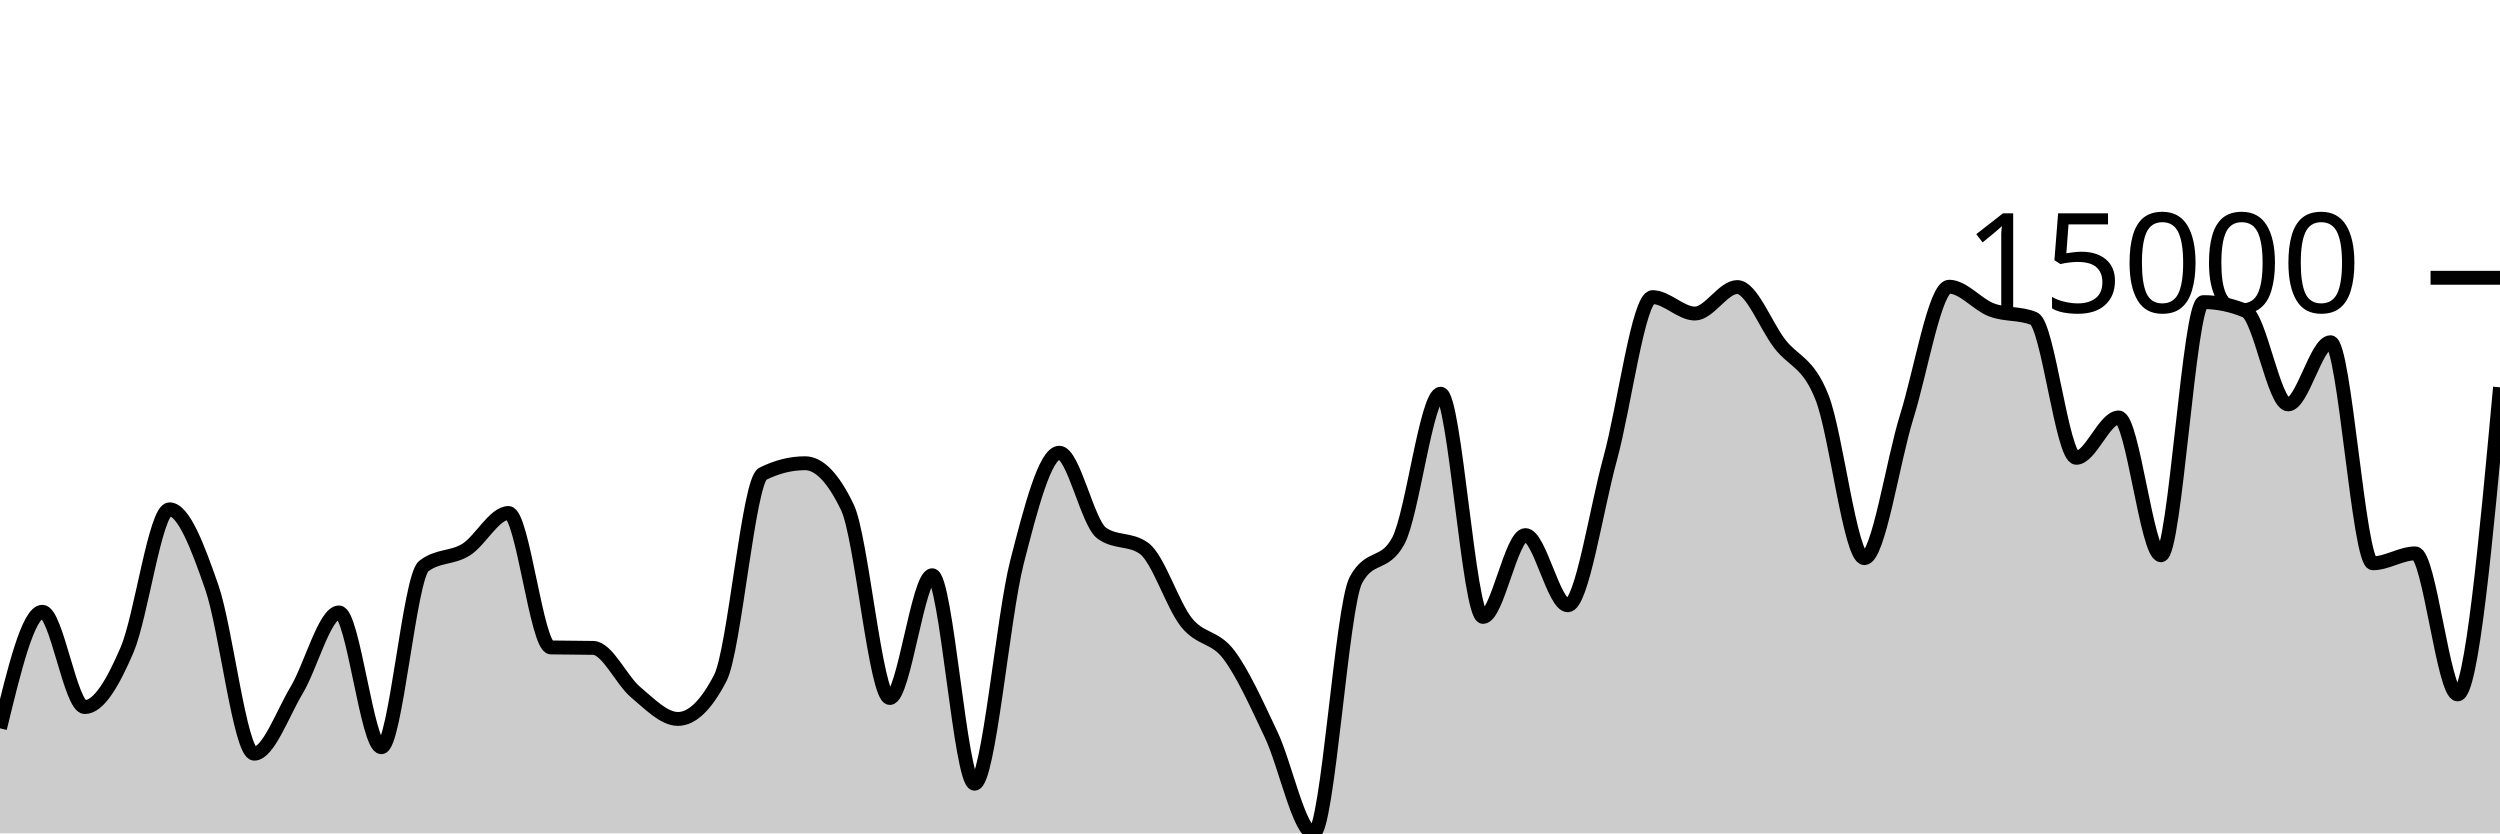
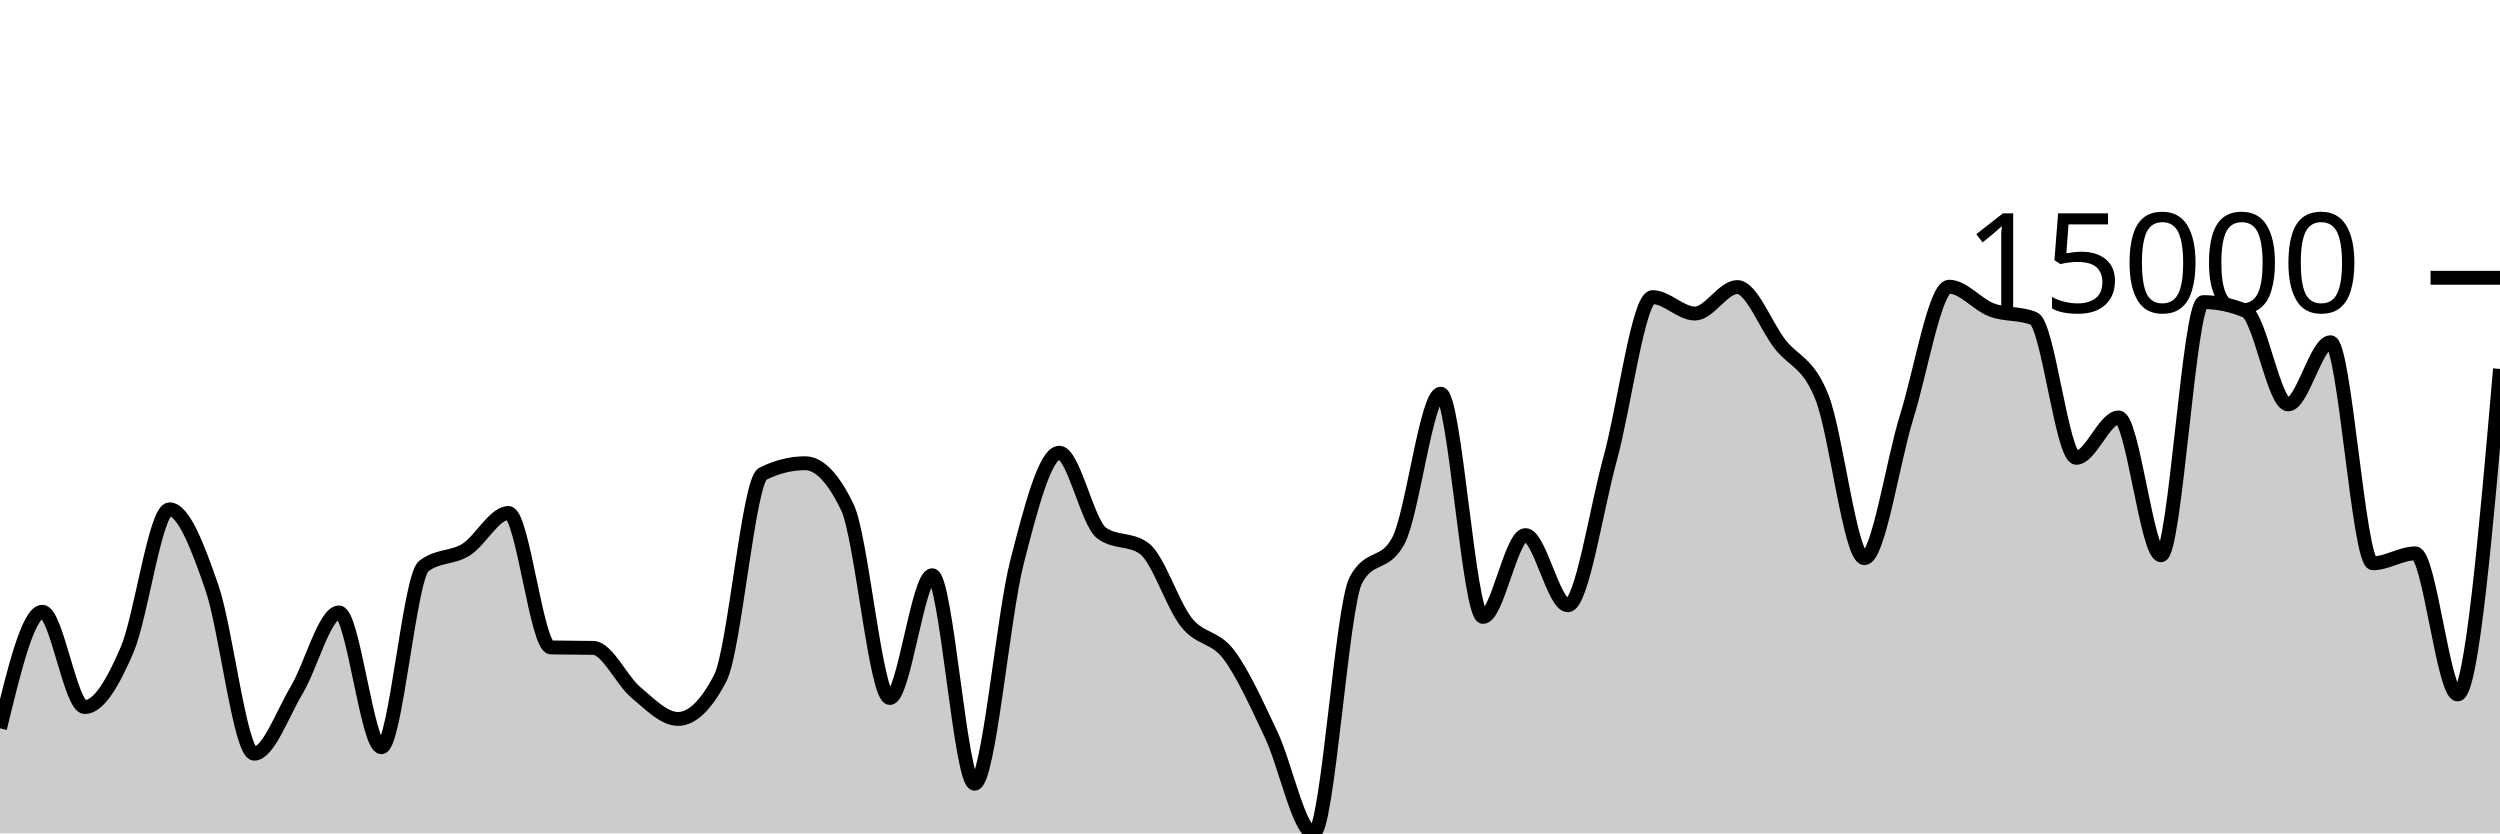
<svg xmlns="http://www.w3.org/2000/svg" viewBox="0 0 180 60">
  <g transform="translate(0,20)">
-     <path class="area" fill="rgba(0, 0, 0, 0.2)" d="M0,32.439C1.017,28.243,2.034,24.047,3.051,24.047C4.068,24.047,5.085,30.909,6.102,30.909C7.119,30.909,8.136,29.153,9.153,26.78C10.169,24.407,11.186,16.671,12.203,16.671C13.22,16.671,14.237,19.36,15.254,22.293C16.271,25.225,17.288,34.265,18.305,34.265C19.322,34.265,20.339,31.389,21.356,29.694C22.373,27.999,23.39,24.095,24.407,24.095C25.424,24.095,26.441,33.801,27.458,33.801C28.475,33.801,29.492,21.559,30.508,20.764C31.525,19.97,32.542,20.211,33.559,19.573C34.576,18.935,35.593,16.936,36.61,16.936C37.627,16.936,38.644,26.594,39.661,26.615C40.678,26.637,41.695,26.626,42.712,26.648C43.729,26.67,44.746,28.981,45.763,29.834C46.78,30.686,47.797,31.763,48.814,31.763C49.831,31.763,50.847,30.779,51.864,28.81C52.881,26.841,53.898,14.622,54.915,14.115C55.932,13.607,56.949,13.353,57.966,13.353C58.983,13.353,60,14.414,61.017,16.537C62.034,18.66,63.051,30.256,64.068,30.256C65.085,30.256,66.102,21.418,67.119,21.418C68.136,21.418,69.153,36.426,70.169,36.426C71.186,36.426,72.203,24.455,73.22,20.483C74.237,16.511,75.254,12.596,76.271,12.596C77.288,12.596,78.305,17.649,79.322,18.383C80.339,19.117,81.356,18.75,82.373,19.484C83.39,20.218,84.407,23.537,85.424,24.813C86.441,26.088,87.458,25.787,88.475,27.135C89.492,28.483,90.508,30.755,91.525,32.899C92.542,35.043,93.559,40,94.576,40C95.593,40,96.61,23.637,97.627,21.759C98.644,19.881,99.661,20.82,100.678,18.943C101.695,17.065,102.712,8.347,103.729,8.347C104.746,8.347,105.763,24.419,106.78,24.419C107.797,24.419,108.814,18.526,109.831,18.526C110.847,18.526,111.864,23.579,112.881,23.579C113.898,23.579,114.915,16.719,115.932,13.021C116.949,9.324,117.966,1.393,118.983,1.393C120,1.393,121.017,2.576,122.034,2.576C123.051,2.576,124.068,0.668,125.085,0.668C126.102,0.668,127.119,3.421,128.136,4.745C129.153,6.069,130.169,6.04,131.186,8.614C132.203,11.187,133.22,20.186,134.237,20.186C135.254,20.186,136.271,13.241,137.288,9.984C138.305,6.727,139.322,0.643,140.339,0.643C141.356,0.643,142.373,1.931,143.39,2.313C144.407,2.695,145.424,2.521,146.441,2.936C147.458,3.352,148.475,12.962,149.492,12.962C150.508,12.962,151.525,10.057,152.542,10.057C153.559,10.057,154.576,19.979,155.593,19.979C156.61,19.979,157.627,1.751,158.644,1.751C159.661,1.751,160.678,1.963,161.695,2.388C162.712,2.813,163.729,9.117,164.746,9.117C165.763,9.117,166.78,4.641,167.797,4.641C168.814,4.641,169.831,20.556,170.847,20.556C171.864,20.556,172.881,19.843,173.898,19.843C174.915,19.843,175.932,29.998,176.949,29.998C177.966,29.998,178.983,18.942,180,7.886L180,40C178.983,40,177.966,40,176.949,40C175.932,40,174.915,40,173.898,40C172.881,40,171.864,40,170.847,40C169.831,40,168.814,40,167.797,40C166.78,40,165.763,40,164.746,40C163.729,40,162.712,40,161.695,40C160.678,40,159.661,40,158.644,40C157.627,40,156.61,40,155.593,40C154.576,40,153.559,40,152.542,40C151.525,40,150.508,40,149.492,40C148.475,40,147.458,40,146.441,40C145.424,40,144.407,40,143.39,40C142.373,40,141.356,40,140.339,40C139.322,40,138.305,40,137.288,40C136.271,40,135.254,40,134.237,40C133.22,40,132.203,40,131.186,40C130.169,40,129.153,40,128.136,40C127.119,40,126.102,40,125.085,40C124.068,40,123.051,40,122.034,40C121.017,40,120,40,118.983,40C117.966,40,116.949,40,115.932,40C114.915,40,113.898,40,112.881,40C111.864,40,110.847,40,109.831,40C108.814,40,107.797,40,106.78,40C105.763,40,104.746,40,103.729,40C102.712,40,101.695,40,100.678,40C99.661,40,98.644,40,97.627,40C96.61,40,95.593,40,94.576,40C93.559,40,92.542,40,91.525,40C90.508,40,89.492,40,88.475,40C87.458,40,86.441,40,85.424,40C84.407,40,83.39,40,82.373,40C81.356,40,80.339,40,79.322,40C78.305,40,77.288,40,76.271,40C75.254,40,74.237,40,73.22,40C72.203,40,71.186,40,70.169,40C69.153,40,68.136,40,67.119,40C66.102,40,65.085,40,64.068,40C63.051,40,62.034,40,61.017,40C60,40,58.983,40,57.966,40C56.949,40,55.932,40,54.915,40C53.898,40,52.881,40,51.864,40C50.847,40,49.831,40,48.814,40C47.797,40,46.78,40,45.763,40C44.746,40,43.729,40,42.712,40C41.695,40,40.678,40,39.661,40C38.644,40,37.627,40,36.61,40C35.593,40,34.576,40,33.559,40C32.542,40,31.525,40,30.508,40C29.492,40,28.475,40,27.458,40C26.441,40,25.424,40,24.407,40C23.39,40,22.373,40,21.356,40C20.339,40,19.322,40,18.305,40C17.288,40,16.271,40,15.254,40C14.237,40,13.22,40,12.203,40C11.186,40,10.169,40,9.153,40C8.136,40,7.119,40,6.102,40C5.085,40,4.068,40,3.051,40C2.034,40,1.017,40,0,40Z" />
-     <path class="line" stroke="black" fill="none" d="M0,32.439C1.017,28.243,2.034,24.047,3.051,24.047C4.068,24.047,5.085,30.909,6.102,30.909C7.119,30.909,8.136,29.153,9.153,26.78C10.169,24.407,11.186,16.671,12.203,16.671C13.22,16.671,14.237,19.36,15.254,22.293C16.271,25.225,17.288,34.265,18.305,34.265C19.322,34.265,20.339,31.389,21.356,29.694C22.373,27.999,23.39,24.095,24.407,24.095C25.424,24.095,26.441,33.801,27.458,33.801C28.475,33.801,29.492,21.559,30.508,20.764C31.525,19.97,32.542,20.211,33.559,19.573C34.576,18.935,35.593,16.936,36.61,16.936C37.627,16.936,38.644,26.594,39.661,26.615C40.678,26.637,41.695,26.626,42.712,26.648C43.729,26.67,44.746,28.981,45.763,29.834C46.78,30.686,47.797,31.763,48.814,31.763C49.831,31.763,50.847,30.779,51.864,28.81C52.881,26.841,53.898,14.622,54.915,14.115C55.932,13.607,56.949,13.353,57.966,13.353C58.983,13.353,60,14.414,61.017,16.537C62.034,18.66,63.051,30.256,64.068,30.256C65.085,30.256,66.102,21.418,67.119,21.418C68.136,21.418,69.153,36.426,70.169,36.426C71.186,36.426,72.203,24.455,73.22,20.483C74.237,16.511,75.254,12.596,76.271,12.596C77.288,12.596,78.305,17.649,79.322,18.383C80.339,19.117,81.356,18.75,82.373,19.484C83.39,20.218,84.407,23.537,85.424,24.813C86.441,26.088,87.458,25.787,88.475,27.135C89.492,28.483,90.508,30.755,91.525,32.899C92.542,35.043,93.559,40,94.576,40C95.593,40,96.61,23.637,97.627,21.759C98.644,19.881,99.661,20.82,100.678,18.943C101.695,17.065,102.712,8.347,103.729,8.347C104.746,8.347,105.763,24.419,106.78,24.419C107.797,24.419,108.814,18.526,109.831,18.526C110.847,18.526,111.864,23.579,112.881,23.579C113.898,23.579,114.915,16.719,115.932,13.021C116.949,9.324,117.966,1.393,118.983,1.393C120,1.393,121.017,2.576,122.034,2.576C123.051,2.576,124.068,0.668,125.085,0.668C126.102,0.668,127.119,3.421,128.136,4.745C129.153,6.069,130.169,6.04,131.186,8.614C132.203,11.187,133.22,20.186,134.237,20.186C135.254,20.186,136.271,13.241,137.288,9.984C138.305,6.727,139.322,0.643,140.339,0.643C141.356,0.643,142.373,1.931,143.39,2.313C144.407,2.695,145.424,2.521,146.441,2.936C147.458,3.352,148.475,12.962,149.492,12.962C150.508,12.962,151.525,10.057,152.542,10.057C153.559,10.057,154.576,19.979,155.593,19.979C156.61,19.979,157.627,1.751,158.644,1.751C159.661,1.751,160.678,1.963,161.695,2.388C162.712,2.813,163.729,9.117,164.746,9.117C165.763,9.117,166.78,4.641,167.797,4.641C168.814,4.641,169.831,20.556,170.847,20.556C171.864,20.556,172.881,19.843,173.898,19.843C174.915,19.843,175.932,29.998,176.949,29.998C177.966,29.998,178.983,18.942,180,7.886" />
+     <path class="area" fill="rgba(0, 0, 0, 0.2)" d="M0,32.439C1.017,28.243,2.034,24.047,3.051,24.047C4.068,24.047,5.085,30.909,6.102,30.909C7.119,30.909,8.136,29.153,9.153,26.78C10.169,24.407,11.186,16.671,12.203,16.671C13.22,16.671,14.237,19.36,15.254,22.293C16.271,25.225,17.288,34.265,18.305,34.265C19.322,34.265,20.339,31.389,21.356,29.694C22.373,27.999,23.39,24.095,24.407,24.095C25.424,24.095,26.441,33.801,27.458,33.801C28.475,33.801,29.492,21.559,30.508,20.764C31.525,19.97,32.542,20.211,33.559,19.573C34.576,18.935,35.593,16.936,36.61,16.936C37.627,16.936,38.644,26.594,39.661,26.615C40.678,26.637,41.695,26.626,42.712,26.648C43.729,26.67,44.746,28.981,45.763,29.834C46.78,30.686,47.797,31.763,48.814,31.763C49.831,31.763,50.847,30.779,51.864,28.81C52.881,26.841,53.898,14.622,54.915,14.115C55.932,13.607,56.949,13.353,57.966,13.353C58.983,13.353,60,14.414,61.017,16.537C62.034,18.66,63.051,30.256,64.068,30.256C65.085,30.256,66.102,21.418,67.119,21.418C68.136,21.418,69.153,36.426,70.169,36.426C71.186,36.426,72.203,24.455,73.22,20.483C74.237,16.511,75.254,12.596,76.271,12.596C77.288,12.596,78.305,17.649,79.322,18.383C80.339,19.117,81.356,18.75,82.373,19.484C83.39,20.218,84.407,23.537,85.424,24.813C86.441,26.088,87.458,25.787,88.475,27.135C89.492,28.483,90.508,30.755,91.525,32.899C92.542,35.043,93.559,40,94.576,40C95.593,40,96.61,23.637,97.627,21.759C98.644,19.881,99.661,20.82,100.678,18.943C101.695,17.065,102.712,8.347,103.729,8.347C104.746,8.347,105.763,24.419,106.78,24.419C107.797,24.419,108.814,18.526,109.831,18.526C110.847,18.526,111.864,23.579,112.881,23.579C113.898,23.579,114.915,16.719,115.932,13.021C116.949,9.324,117.966,1.393,118.983,1.393C120,1.393,121.017,2.576,122.034,2.576C123.051,2.576,124.068,0.668,125.085,0.668C126.102,0.668,127.119,3.421,128.136,4.745C129.153,6.069,130.169,6.04,131.186,8.614C132.203,11.187,133.22,20.186,134.237,20.186C135.254,20.186,136.271,13.241,137.288,9.984C138.305,6.727,139.322,0.643,140.339,0.643C141.356,0.643,142.373,1.931,143.39,2.313C144.407,2.695,145.424,2.521,146.441,2.936C147.458,3.352,148.475,12.962,149.492,12.962C150.508,12.962,151.525,10.057,152.542,10.057C153.559,10.057,154.576,19.979,155.593,19.979C156.61,19.979,157.627,1.751,158.644,1.751C159.661,1.751,160.678,1.963,161.695,2.388C162.712,2.813,163.729,9.117,164.746,9.117C165.763,9.117,166.78,4.641,167.797,4.641C168.814,4.641,169.831,20.556,170.847,20.556C171.864,20.556,172.881,19.843,173.898,19.843C174.915,19.843,175.932,29.998,176.949,29.998C177.966,29.998,178.983,18.281,180,6.565L180,40C178.983,40,177.966,40,176.949,40C175.932,40,174.915,40,173.898,40C172.881,40,171.864,40,170.847,40C169.831,40,168.814,40,167.797,40C166.78,40,165.763,40,164.746,40C163.729,40,162.712,40,161.695,40C160.678,40,159.661,40,158.644,40C157.627,40,156.61,40,155.593,40C154.576,40,153.559,40,152.542,40C151.525,40,150.508,40,149.492,40C148.475,40,147.458,40,146.441,40C145.424,40,144.407,40,143.39,40C142.373,40,141.356,40,140.339,40C139.322,40,138.305,40,137.288,40C136.271,40,135.254,40,134.237,40C133.22,40,132.203,40,131.186,40C130.169,40,129.153,40,128.136,40C127.119,40,126.102,40,125.085,40C124.068,40,123.051,40,122.034,40C121.017,40,120,40,118.983,40C117.966,40,116.949,40,115.932,40C114.915,40,113.898,40,112.881,40C111.864,40,110.847,40,109.831,40C108.814,40,107.797,40,106.78,40C105.763,40,104.746,40,103.729,40C102.712,40,101.695,40,100.678,40C99.661,40,98.644,40,97.627,40C96.61,40,95.593,40,94.576,40C93.559,40,92.542,40,91.525,40C90.508,40,89.492,40,88.475,40C87.458,40,86.441,40,85.424,40C84.407,40,83.39,40,82.373,40C81.356,40,80.339,40,79.322,40C78.305,40,77.288,40,76.271,40C75.254,40,74.237,40,73.22,40C72.203,40,71.186,40,70.169,40C69.153,40,68.136,40,67.119,40C66.102,40,65.085,40,64.068,40C63.051,40,62.034,40,61.017,40C60,40,58.983,40,57.966,40C56.949,40,55.932,40,54.915,40C53.898,40,52.881,40,51.864,40C50.847,40,49.831,40,48.814,40C47.797,40,46.78,40,45.763,40C44.746,40,43.729,40,42.712,40C41.695,40,40.678,40,39.661,40C38.644,40,37.627,40,36.61,40C35.593,40,34.576,40,33.559,40C32.542,40,31.525,40,30.508,40C29.492,40,28.475,40,27.458,40C26.441,40,25.424,40,24.407,40C23.39,40,22.373,40,21.356,40C20.339,40,19.322,40,18.305,40C17.288,40,16.271,40,15.254,40C14.237,40,13.22,40,12.203,40C11.186,40,10.169,40,9.153,40C8.136,40,7.119,40,6.102,40C5.085,40,4.068,40,3.051,40C2.034,40,1.017,40,0,40Z" />
+     <path class="line" stroke="black" fill="none" d="M0,32.439C1.017,28.243,2.034,24.047,3.051,24.047C4.068,24.047,5.085,30.909,6.102,30.909C7.119,30.909,8.136,29.153,9.153,26.78C10.169,24.407,11.186,16.671,12.203,16.671C13.22,16.671,14.237,19.36,15.254,22.293C16.271,25.225,17.288,34.265,18.305,34.265C19.322,34.265,20.339,31.389,21.356,29.694C22.373,27.999,23.39,24.095,24.407,24.095C25.424,24.095,26.441,33.801,27.458,33.801C28.475,33.801,29.492,21.559,30.508,20.764C31.525,19.97,32.542,20.211,33.559,19.573C34.576,18.935,35.593,16.936,36.61,16.936C37.627,16.936,38.644,26.594,39.661,26.615C40.678,26.637,41.695,26.626,42.712,26.648C43.729,26.67,44.746,28.981,45.763,29.834C46.78,30.686,47.797,31.763,48.814,31.763C49.831,31.763,50.847,30.779,51.864,28.81C52.881,26.841,53.898,14.622,54.915,14.115C55.932,13.607,56.949,13.353,57.966,13.353C58.983,13.353,60,14.414,61.017,16.537C62.034,18.66,63.051,30.256,64.068,30.256C65.085,30.256,66.102,21.418,67.119,21.418C68.136,21.418,69.153,36.426,70.169,36.426C71.186,36.426,72.203,24.455,73.22,20.483C74.237,16.511,75.254,12.596,76.271,12.596C77.288,12.596,78.305,17.649,79.322,18.383C80.339,19.117,81.356,18.75,82.373,19.484C83.39,20.218,84.407,23.537,85.424,24.813C86.441,26.088,87.458,25.787,88.475,27.135C89.492,28.483,90.508,30.755,91.525,32.899C92.542,35.043,93.559,40,94.576,40C95.593,40,96.61,23.637,97.627,21.759C98.644,19.881,99.661,20.82,100.678,18.943C101.695,17.065,102.712,8.347,103.729,8.347C104.746,8.347,105.763,24.419,106.78,24.419C107.797,24.419,108.814,18.526,109.831,18.526C110.847,18.526,111.864,23.579,112.881,23.579C113.898,23.579,114.915,16.719,115.932,13.021C116.949,9.324,117.966,1.393,118.983,1.393C120,1.393,121.017,2.576,122.034,2.576C123.051,2.576,124.068,0.668,125.085,0.668C126.102,0.668,127.119,3.421,128.136,4.745C129.153,6.069,130.169,6.04,131.186,8.614C132.203,11.187,133.22,20.186,134.237,20.186C135.254,20.186,136.271,13.241,137.288,9.984C138.305,6.727,139.322,0.643,140.339,0.643C141.356,0.643,142.373,1.931,143.39,2.313C144.407,2.695,145.424,2.521,146.441,2.936C147.458,3.352,148.475,12.962,149.492,12.962C150.508,12.962,151.525,10.057,152.542,10.057C153.559,10.057,154.576,19.979,155.593,19.979C156.61,19.979,157.627,1.751,158.644,1.751C159.661,1.751,160.678,1.963,161.695,2.388C162.712,2.813,163.729,9.117,164.746,9.117C165.763,9.117,166.78,4.641,167.797,4.641C168.814,4.641,169.831,20.556,170.847,20.556C171.864,20.556,172.881,19.843,173.898,19.843C174.915,19.843,175.932,29.998,176.949,29.998C177.966,29.998,178.983,18.281,180,6.565" />
    <path class="axis-ceiling" stroke-width="1" stroke="black" fill="none" d="M175,0L180,0" />
    <text class="axis-ceiling-label" font-family="sans-serif" text-anchor="end" font-size="10px" x="170" y="2.5">15000</text>
  </g>
</svg>
